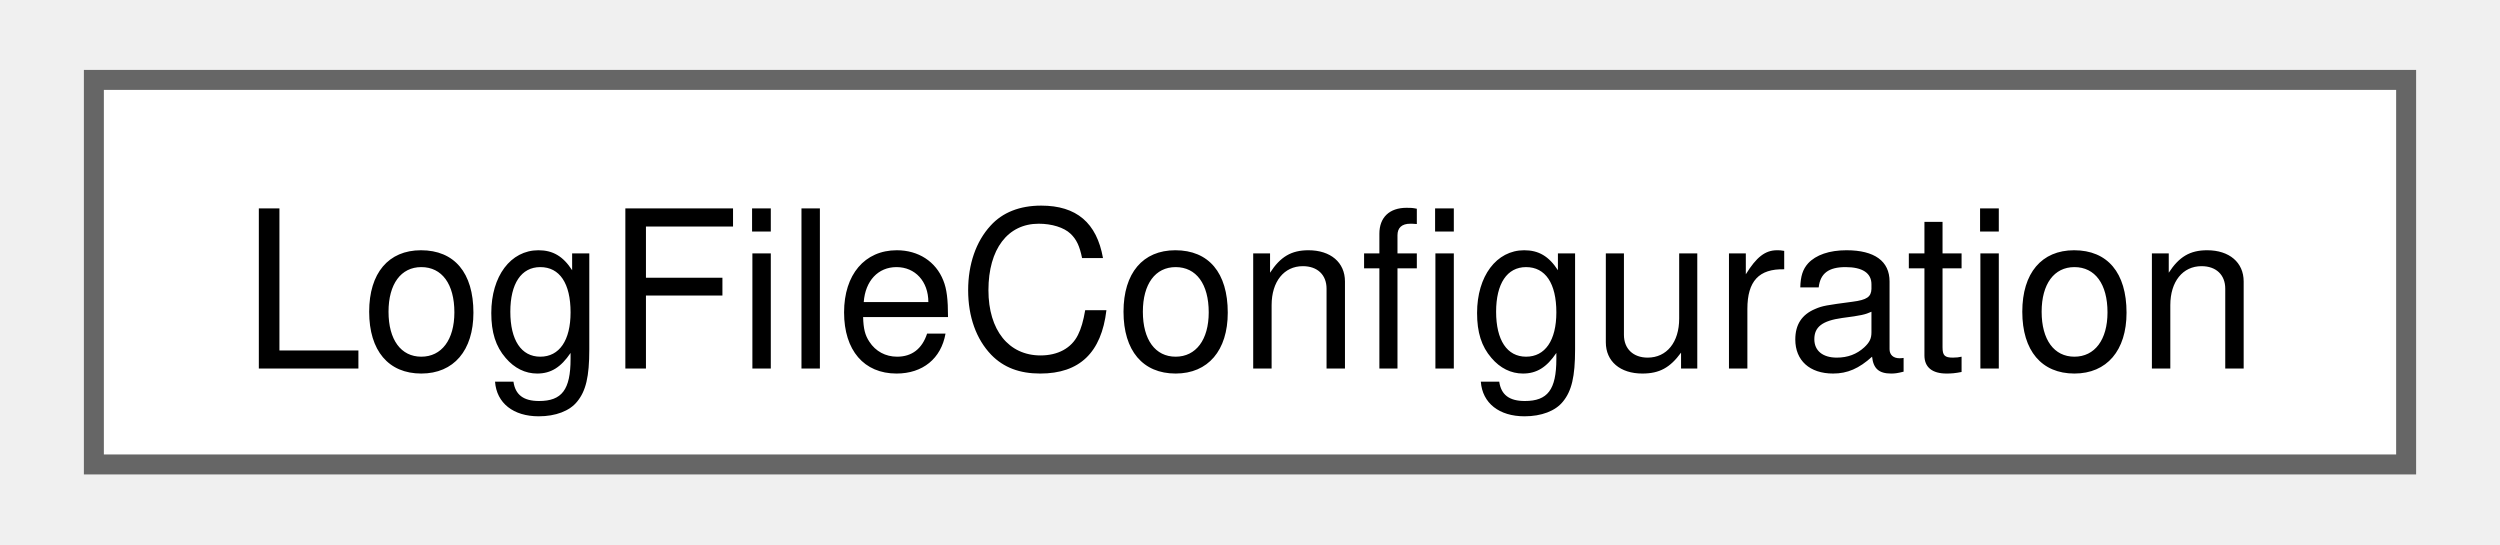
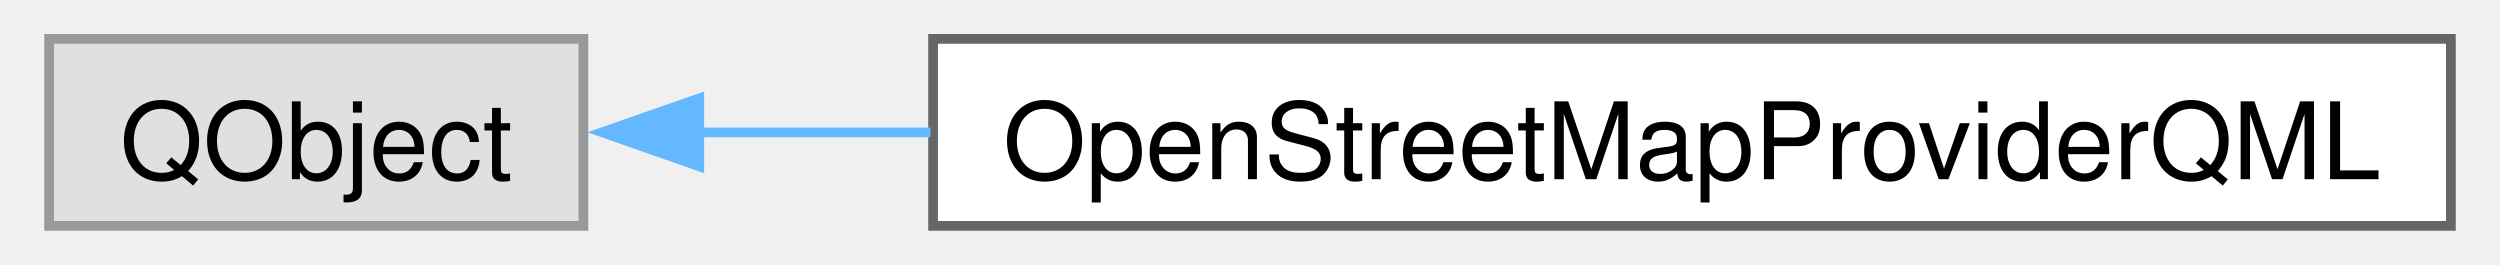
- <svg xmlns="http://www.w3.org/2000/svg" xmlns:xlink="http://www.w3.org/1999/xlink" width="124pt" height="27pt" viewBox="0.00 0.00 123.75 27.25">
+ <svg xmlns="http://www.w3.org/2000/svg" xmlns:xlink="http://www.w3.org/1999/xlink" width="255pt" height="27pt" viewBox="0.00 0.00 255.25 27.25">
  <g id="graph0" class="graph" transform="scale(1 1) rotate(0) translate(4 23.25)">
    <g id="Node000000" class="node">
      <g id="a_Node000000">
-         <a xlink:href="structlauncher_1_1LogFileConfiguration.html" target="_top" xlink:title=" ">
-           <polygon fill="white" stroke="#666666" points="115.75,-19.25 0,-19.25 0,0 115.75,0 115.75,-19.25" />
-           <text text-anchor="middle" x="57.88" y="-4.8" font-family="Helvetica,sans-Serif" font-size="11.00">LogFileConfiguration</text>
+         <a xlink:title=" ">
+           <polygon fill="#e0e0e0" stroke="#999999" points="55,-19.25 0,-19.25 0,0 55,0 55,-19.25" />
+           <text text-anchor="middle" x="27.5" y="-4.8" font-family="Helvetica,sans-Serif" font-size="11.00">QObject</text>
+         </a>
+       </g>
+     </g>
+     <g id="Node000001" class="node">
+       <g id="a_Node000001">
+         <a xlink:href="classmap_1_1provider_1_1OpenStreetMapProviderQML.html" target="_top" xlink:title=" ">
+           <polygon fill="white" stroke="#666666" points="247.25,-19.25 91,-19.25 91,0 247.25,0 247.25,-19.25" />
+           <text text-anchor="middle" x="169.12" y="-4.8" font-family="Helvetica,sans-Serif" font-size="11.00">OpenStreetMapProviderQML</text>
+         </a>
+       </g>
+     </g>
+     <g id="edge6_Node000000_Node000001" class="edge">
+       <g id="a_edge6_Node000000_Node000001">
+         <a xlink:title=" ">
+           <path fill="none" stroke="#63b8ff" d="M66.7,-9.62C74.24,-9.62 82.42,-9.62 90.73,-9.62" />
+           <polygon fill="#63b8ff" stroke="#63b8ff" points="66.93,-6.13 56.93,-9.63 66.93,-13.13 66.93,-6.13" />
        </a>
      </g>
    </g>
  </g>
</svg>
